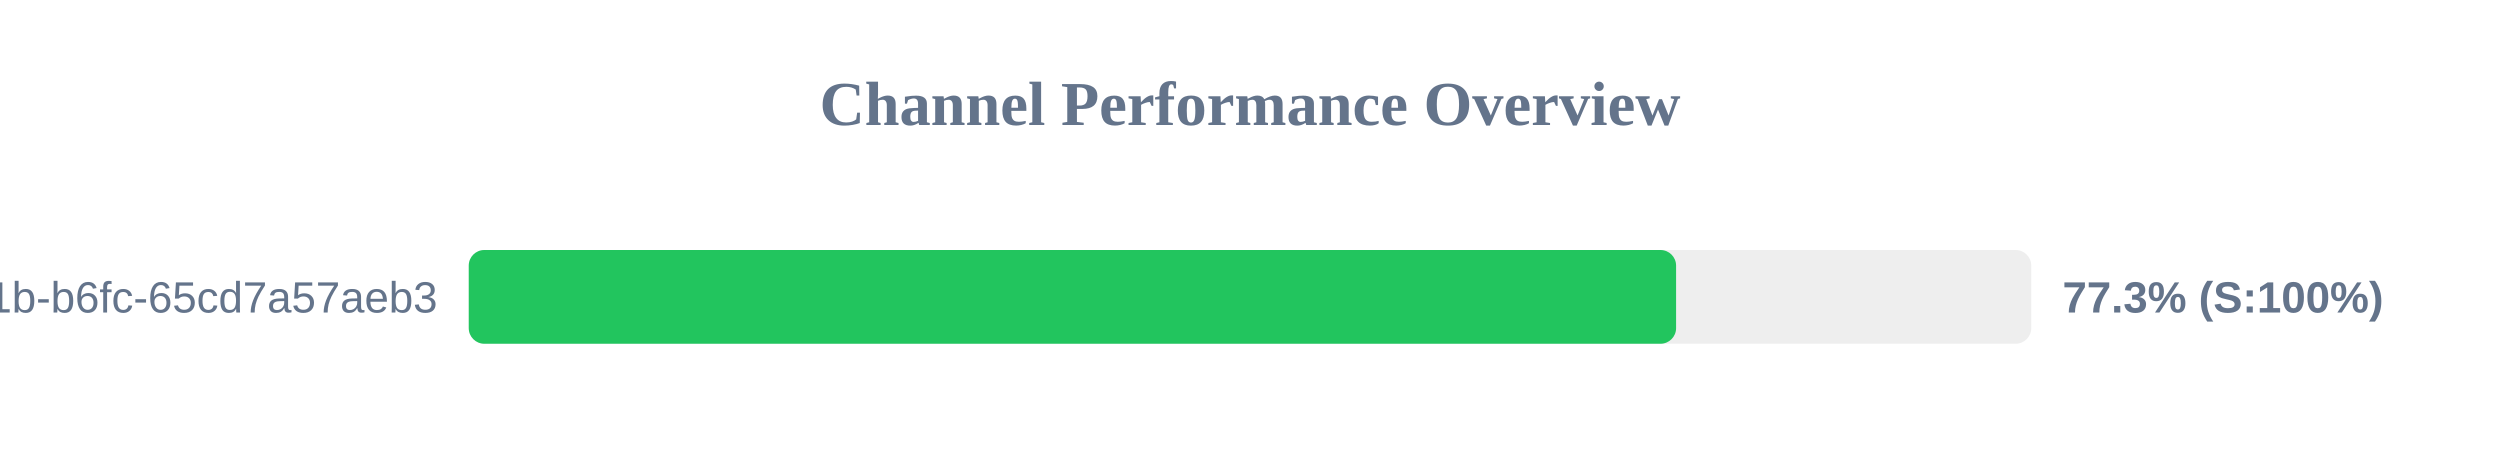
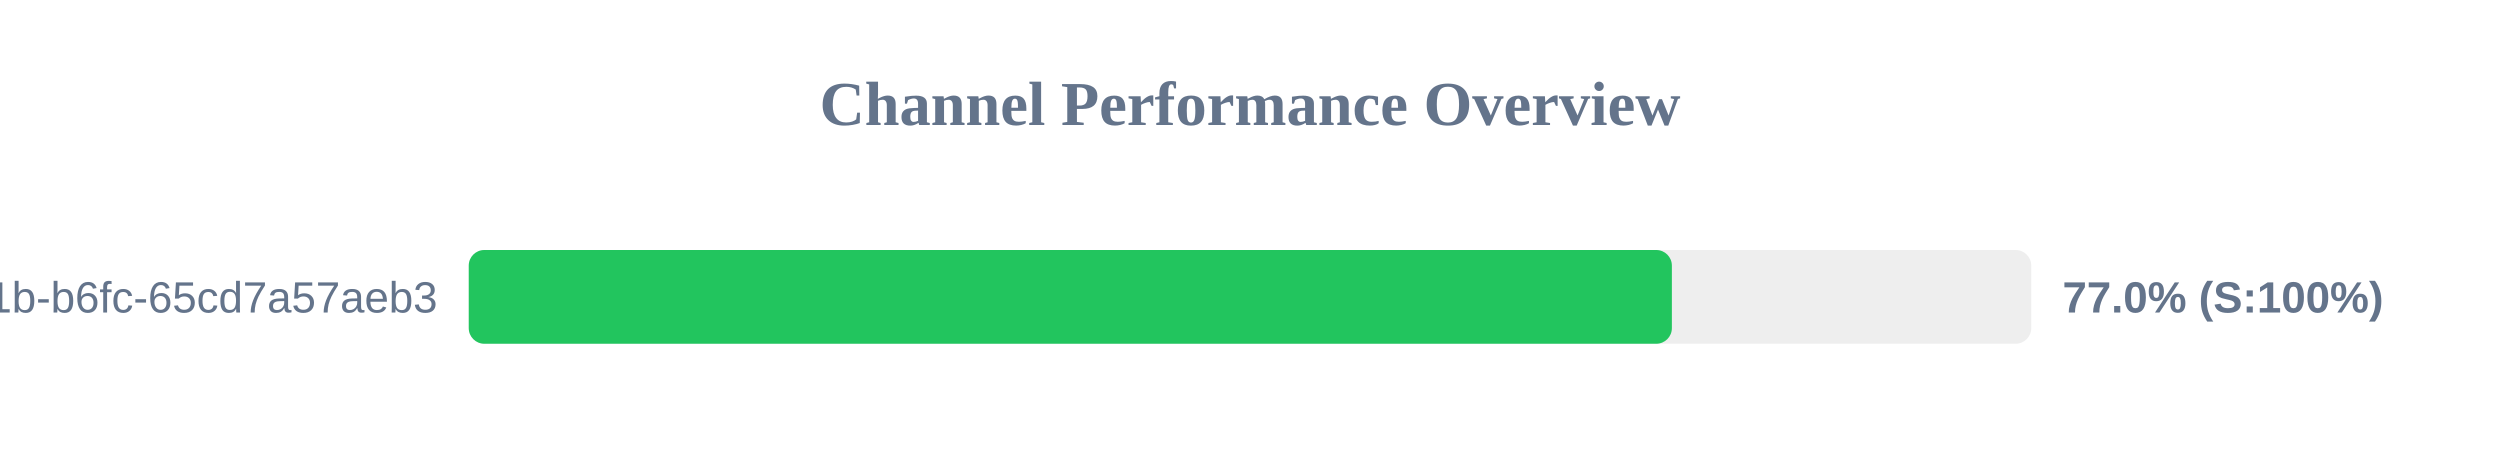
<svg xmlns="http://www.w3.org/2000/svg" width="800" height="150" version="1.1">
  <style>
        .row { font: 14px Arial; fill: #64748b; }
        .score { font: bold 14px Arial; fill: #64748b; }
    </style>
  <text x="400" y="40" text-anchor="middle" font-size="20px" font-weight="bold" fill="#64748b">Channel Performance Overview</text>
  <rect x="150" y="80" width="500" height="30" fill="#eee" rx="5" />
-   <rect x="150" y="80" width="386.35" height="30" fill="#22c55e" rx="5" />
+   <rect x="150" y="80" width="385.0" height="30" fill="#22c55e" rx="5" />
  <text x="140" y="100" text-anchor="end" class="row">?uuid=9c859345-959f-491b-b6fc-65cd7a57aeb3</text>
-   <text x="660" y="100" text-anchor="start" class="score">77.3% (S:100%)</text>
+   <text x="660" y="100" text-anchor="start" class="score">77.0% (S:100%)</text>
</svg>
